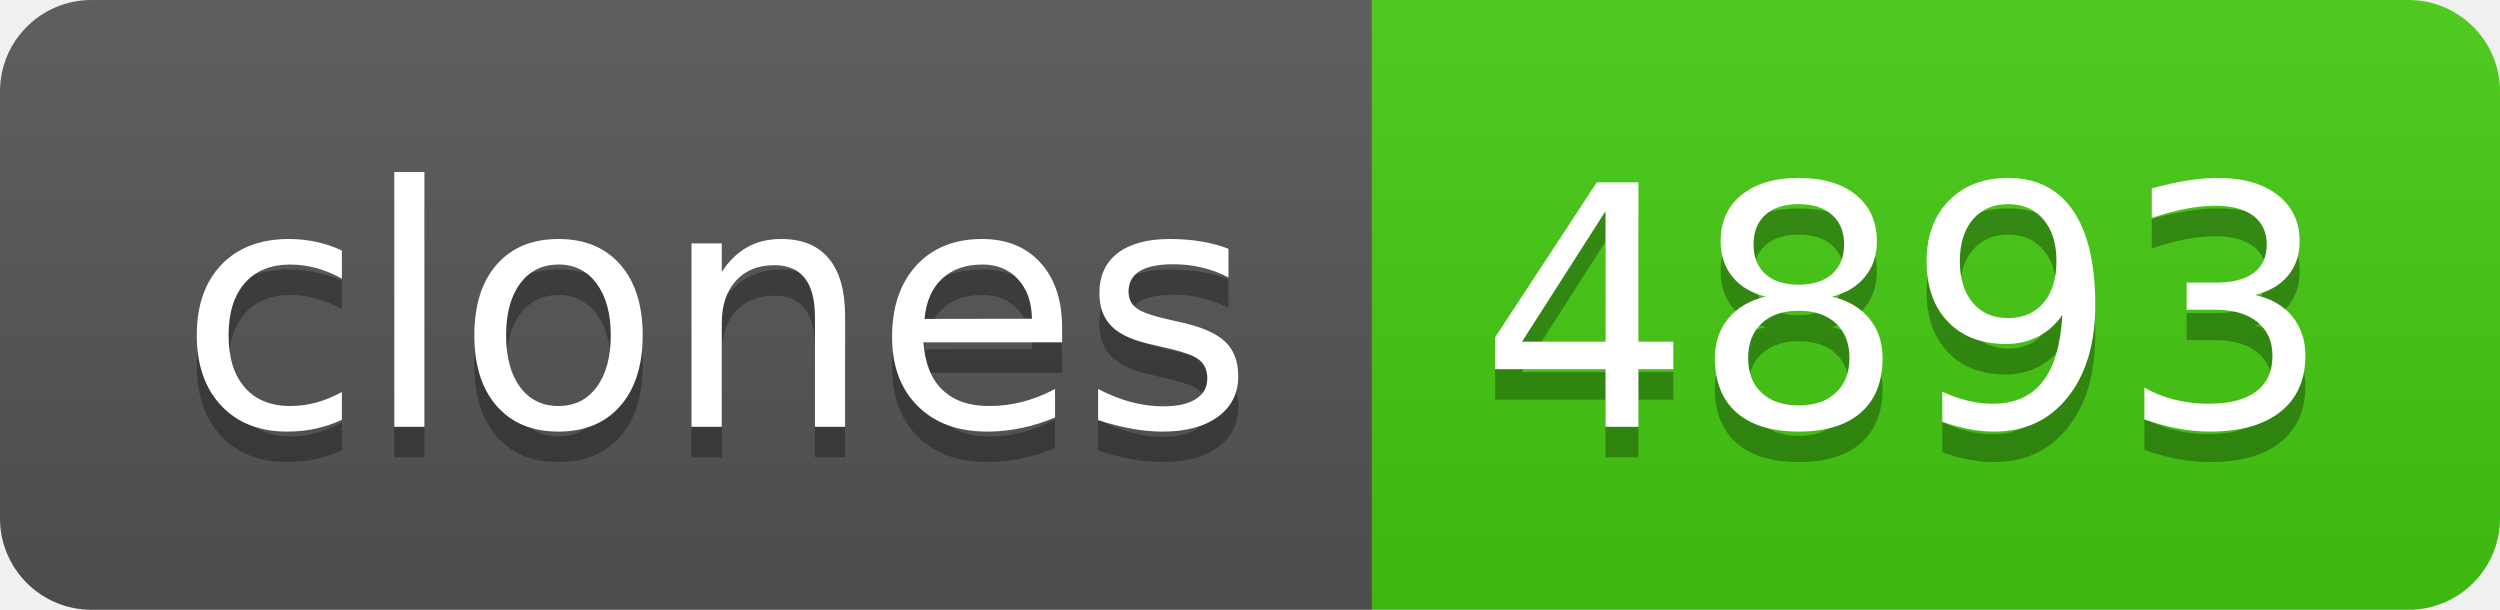
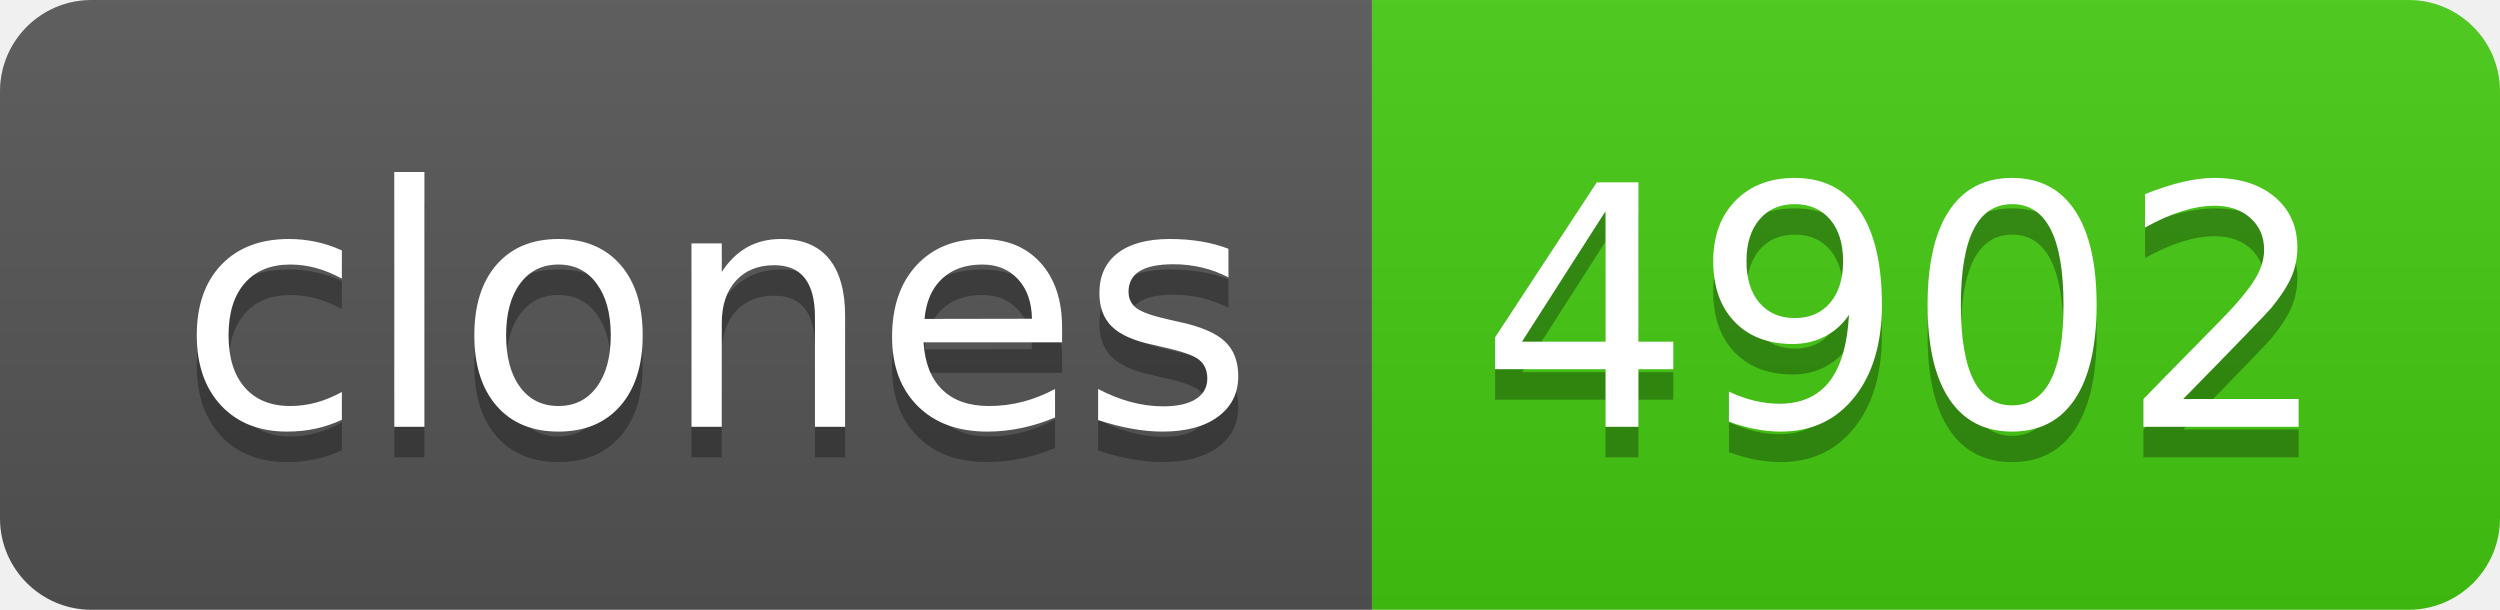
- <svg xmlns="http://www.w3.org/2000/svg" width="82" height="20" role="img" aria-label="clones: 4893">
+ <svg xmlns="http://www.w3.org/2000/svg" width="82" height="20" role="img" aria-label="clones: 4902">
  <linearGradient id="s" x2="0" y2="100%">
    <stop offset="0" stop-color="#bbb" stop-opacity=".1" />
    <stop offset="1" stop-opacity=".1" />
  </linearGradient>
  <clipPath id="r">
    <rect width="82" height="20" rx="3" fill="#fff" />
  </clipPath>
  <g clip-path="url(#r)">
    <rect width="45" height="20" fill="#555" />
    <rect x="45" width="37" height="20" fill="#4c1" />
    <rect width="82" height="20" fill="url(#s)" />
  </g>
  <g fill="#fff" text-anchor="middle" font-family="Verdana,Geneva,DejaVu Sans,sans-serif" text-rendering="geometricPrecision" font-size="110">
    <text aria-hidden="true" x="235" y="150" fill="#010101" fill-opacity=".3" transform="scale(.1)" textLength="350">clones</text>
    <text x="235" y="140" transform="scale(.1)" fill="#fff" textLength="350">clones</text>
-     <text aria-hidden="true" x="625" y="150" fill="#010101" fill-opacity=".3" transform="scale(.1)" textLength="270">4893</text>
-     <text x="625" y="140" transform="scale(.1)" fill="#fff" textLength="270">4893</text>
+     <text aria-hidden="true" x="625" y="150" fill="#010101" fill-opacity=".3" transform="scale(.1)" textLength="270">4902</text>
+     <text x="625" y="140" transform="scale(.1)" fill="#fff" textLength="270">4902</text>
  </g>
</svg>
